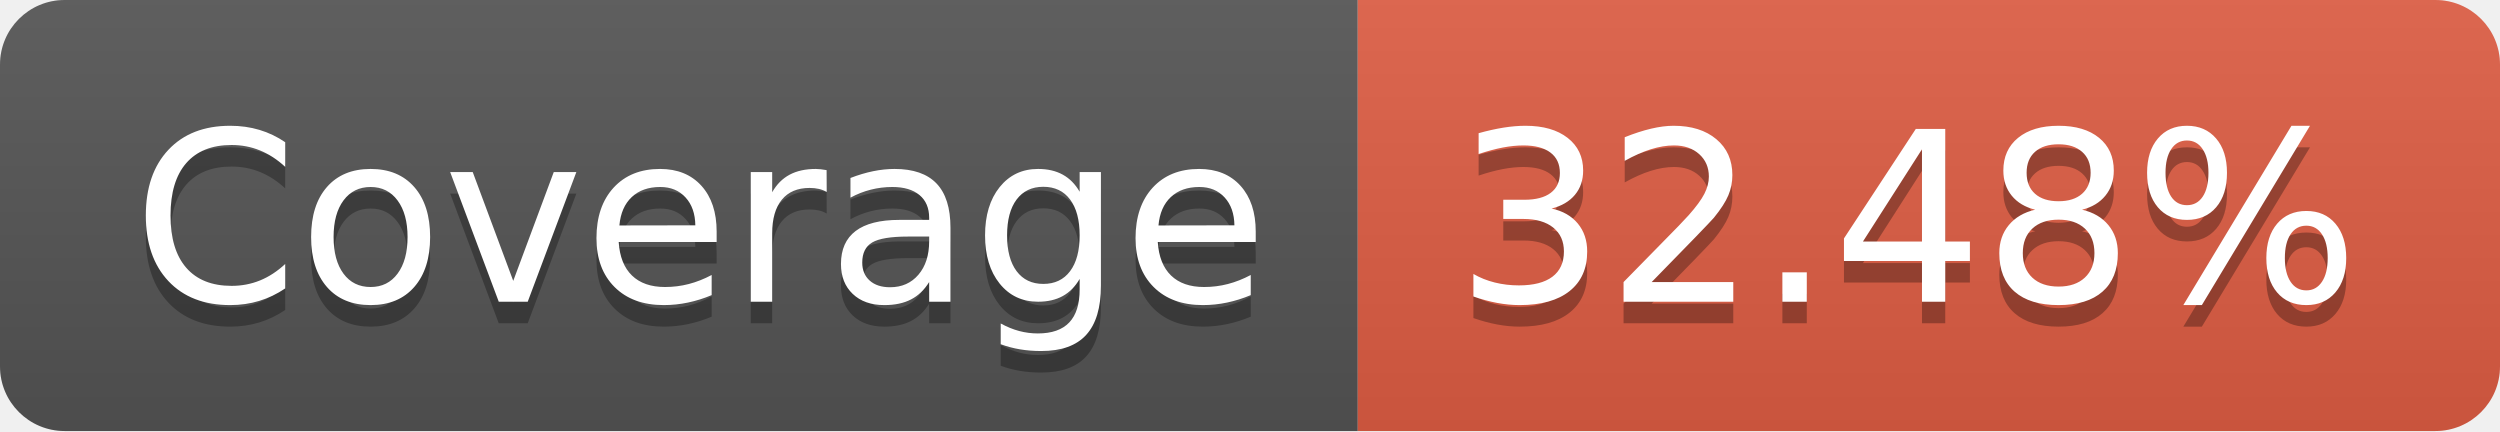
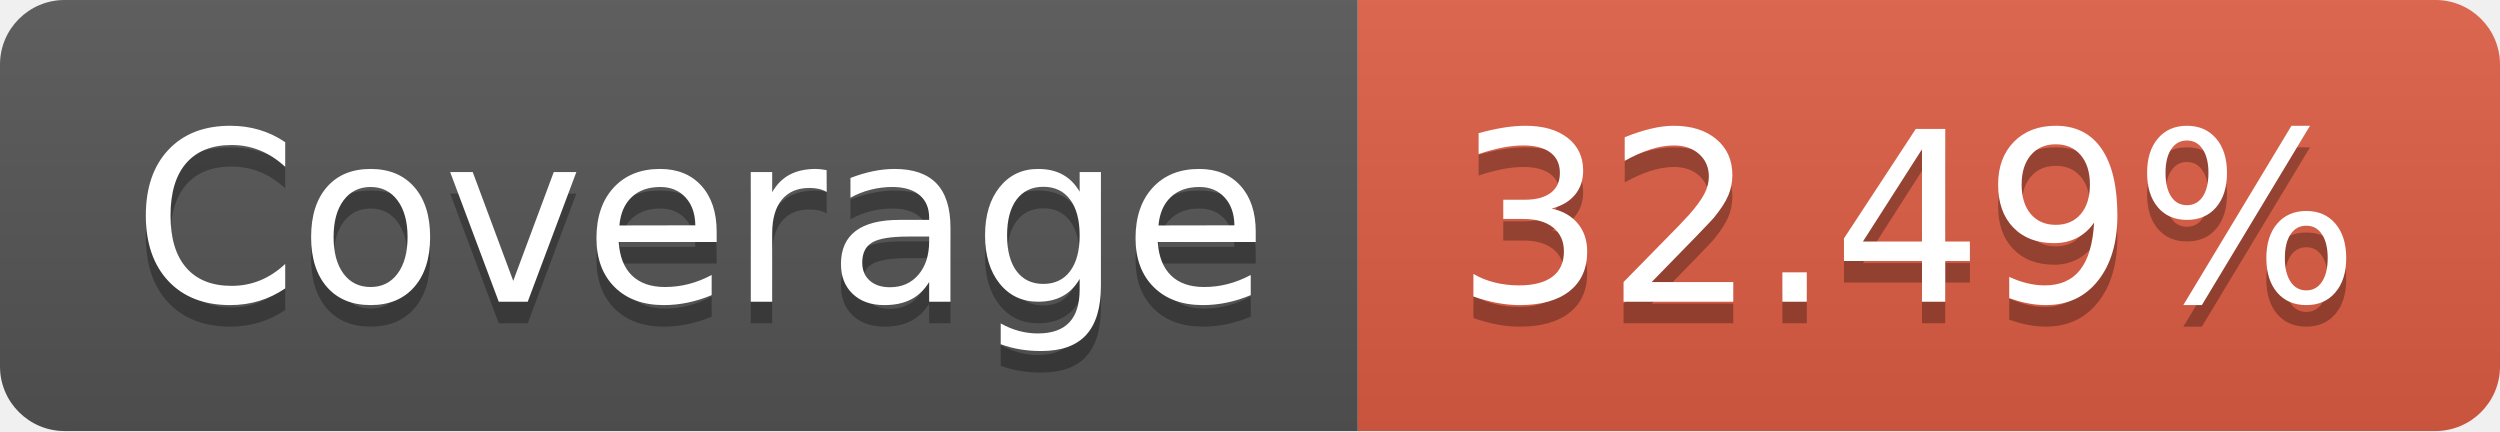
- <svg xmlns="http://www.w3.org/2000/svg" width="116" height="20" role="img" aria-label="Coverage: 32.48%">
+ <svg xmlns="http://www.w3.org/2000/svg" width="116" height="20" role="img" aria-label="Coverage: 32.49%">
  <linearGradient id="s" x2="0" y2="100%">
    <stop offset="0" stop-color="#bbb" stop-opacity=".1" />
    <stop offset="1" stop-opacity=".1" />
  </linearGradient>
  <clipPath id="r">
    <rect width="116" height="20" rx="3" fill="#fff" />
  </clipPath>
  <g clip-path="url(#r)">
    <rect width="63" height="20" fill="#555" />
    <rect x="63" width="53" height="20" fill="#e05d44" />
    <rect width="116" height="20" fill="url(#s)" />
  </g>
  <g fill="#fff" text-anchor="middle" font-family="Verdana,Geneva,DejaVu Sans,sans-serif" text-rendering="geometricPrecision" font-size="110">
    <text aria-hidden="true" x="325" y="150" fill="#010101" fill-opacity=".3" transform="scale(.1)" textLength="530">Coverage</text>
    <text x="325" y="140" transform="scale(.1)" fill="#fff" textLength="530">Coverage</text>
-     <text aria-hidden="true" x="885" y="150" fill="#010101" fill-opacity=".3" transform="scale(.1)" textLength="430">32.48%</text>
-     <text x="885" y="140" transform="scale(.1)" fill="#fff" textLength="430">32.48%</text>
+     <text aria-hidden="true" x="885" y="150" fill="#010101" fill-opacity=".3" transform="scale(.1)" textLength="430">32.49%</text>
+     <text x="885" y="140" transform="scale(.1)" fill="#fff" textLength="430">32.49%</text>
  </g>
</svg>
